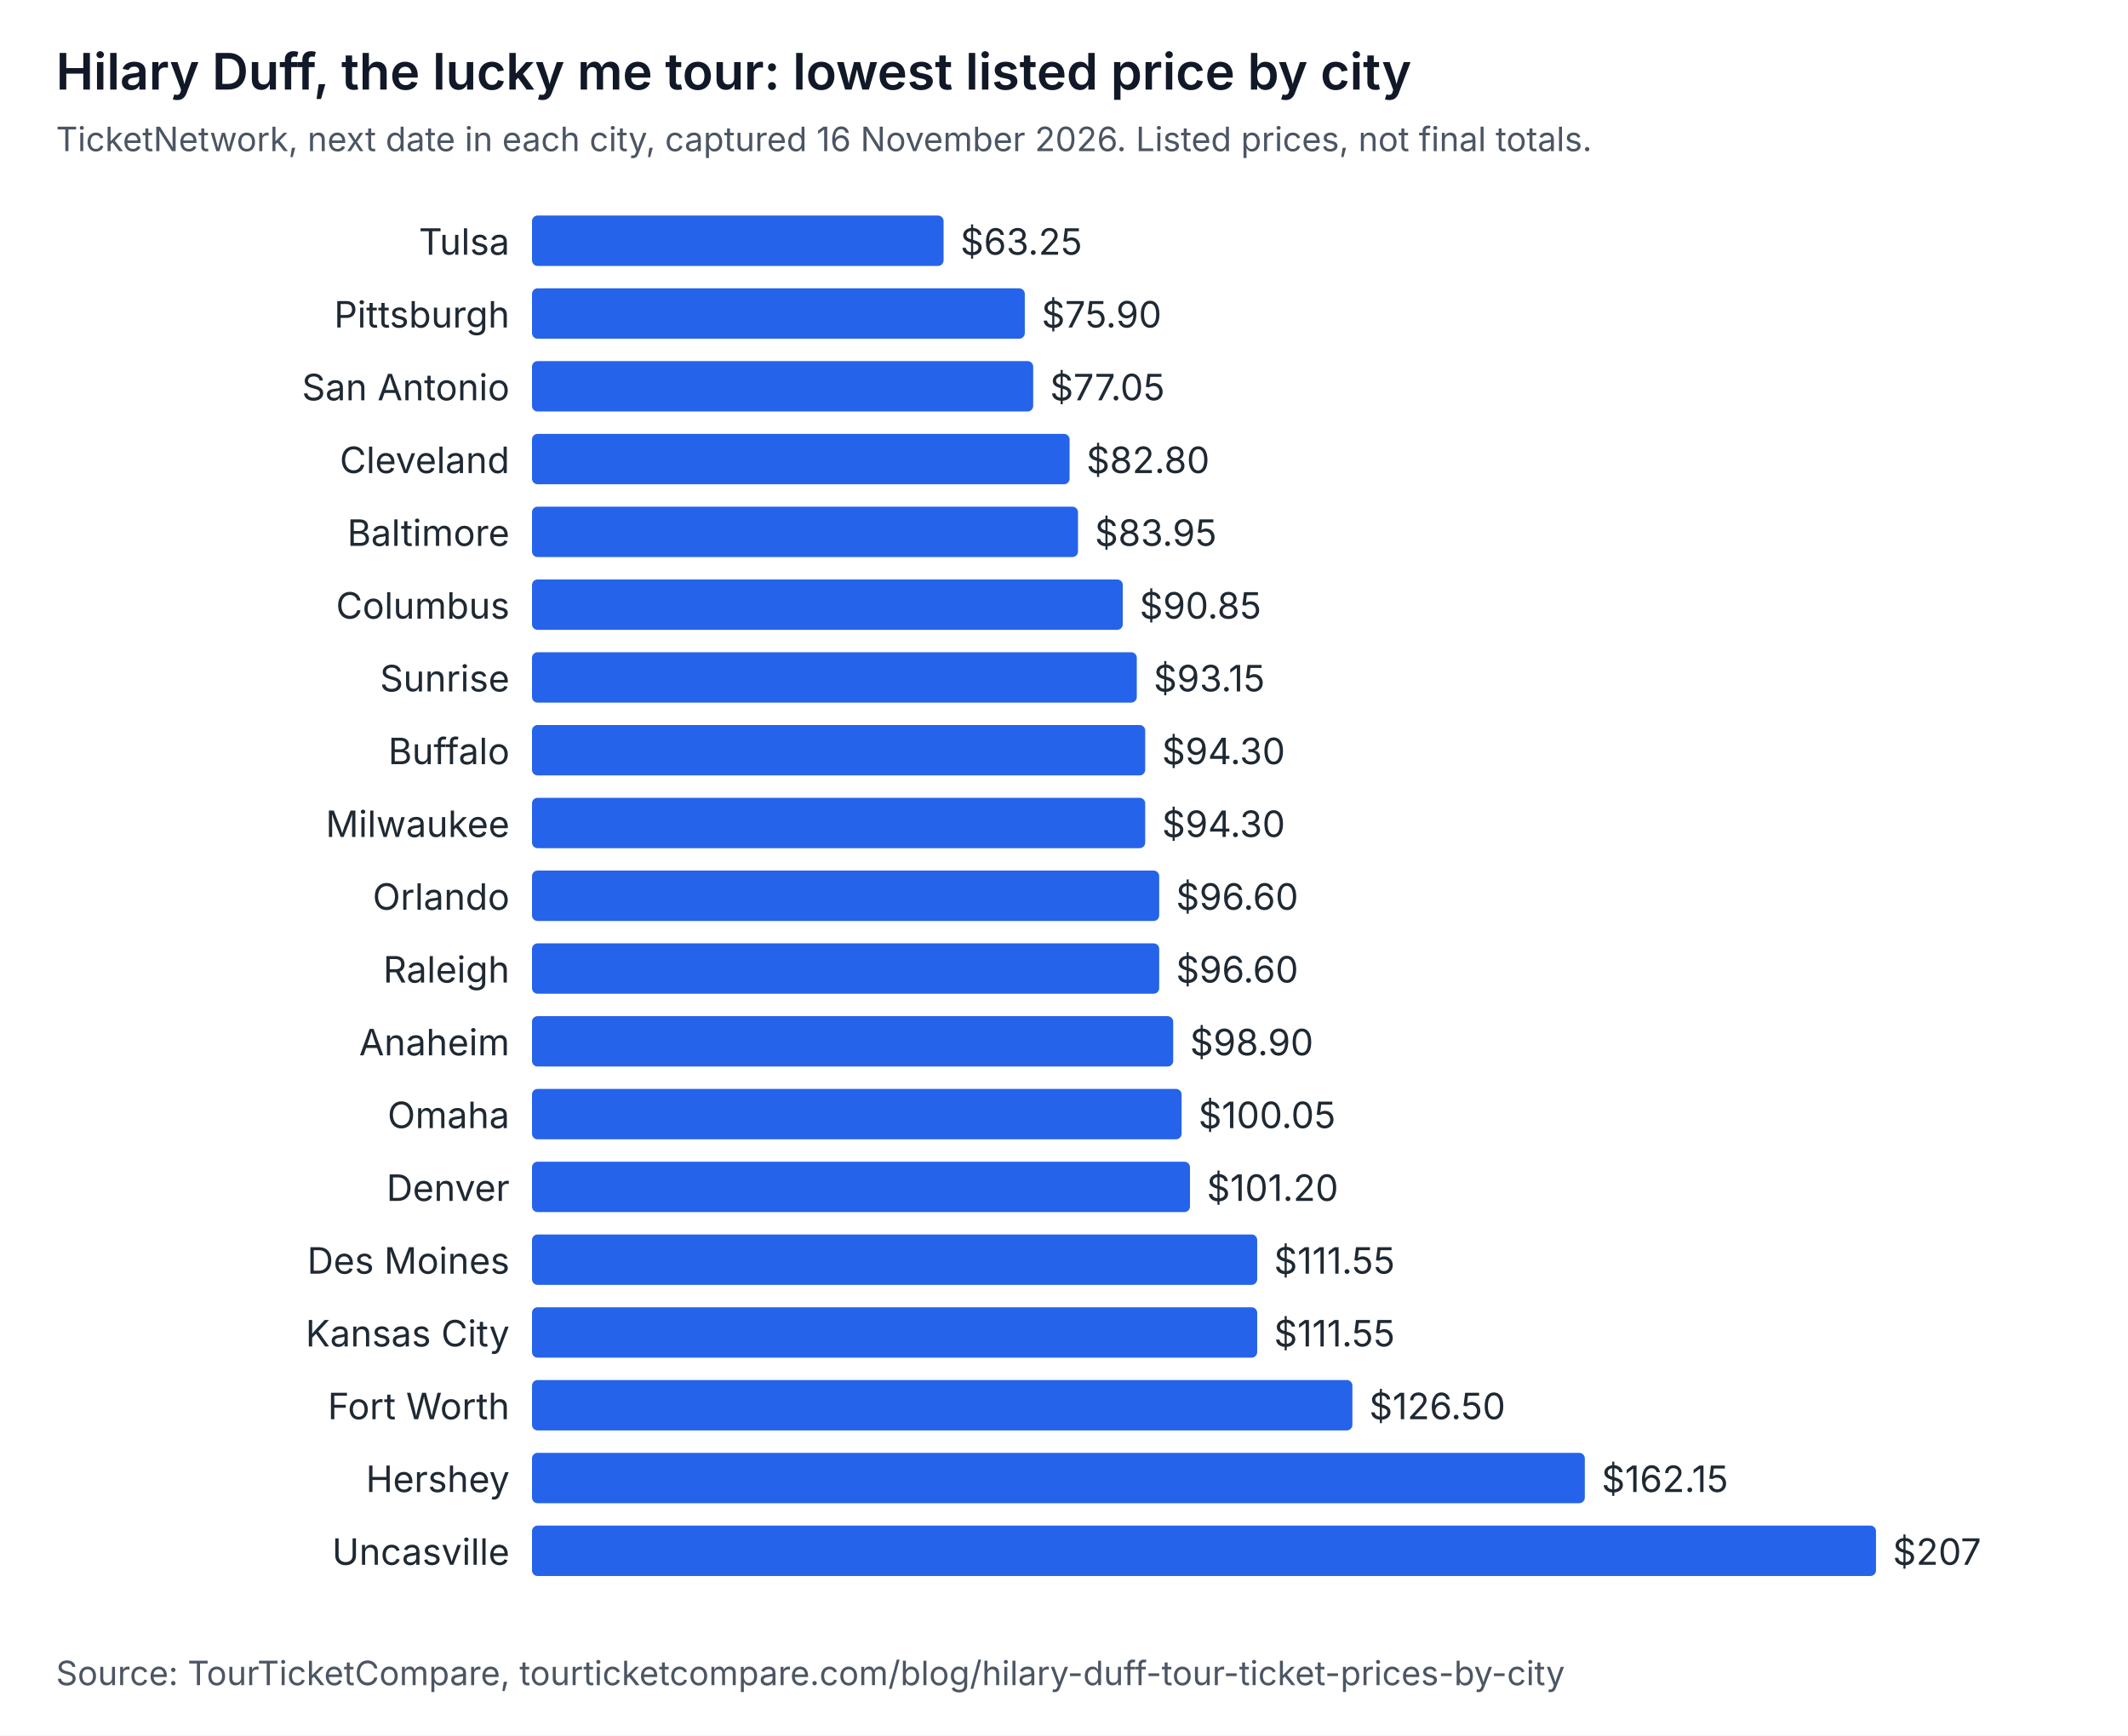
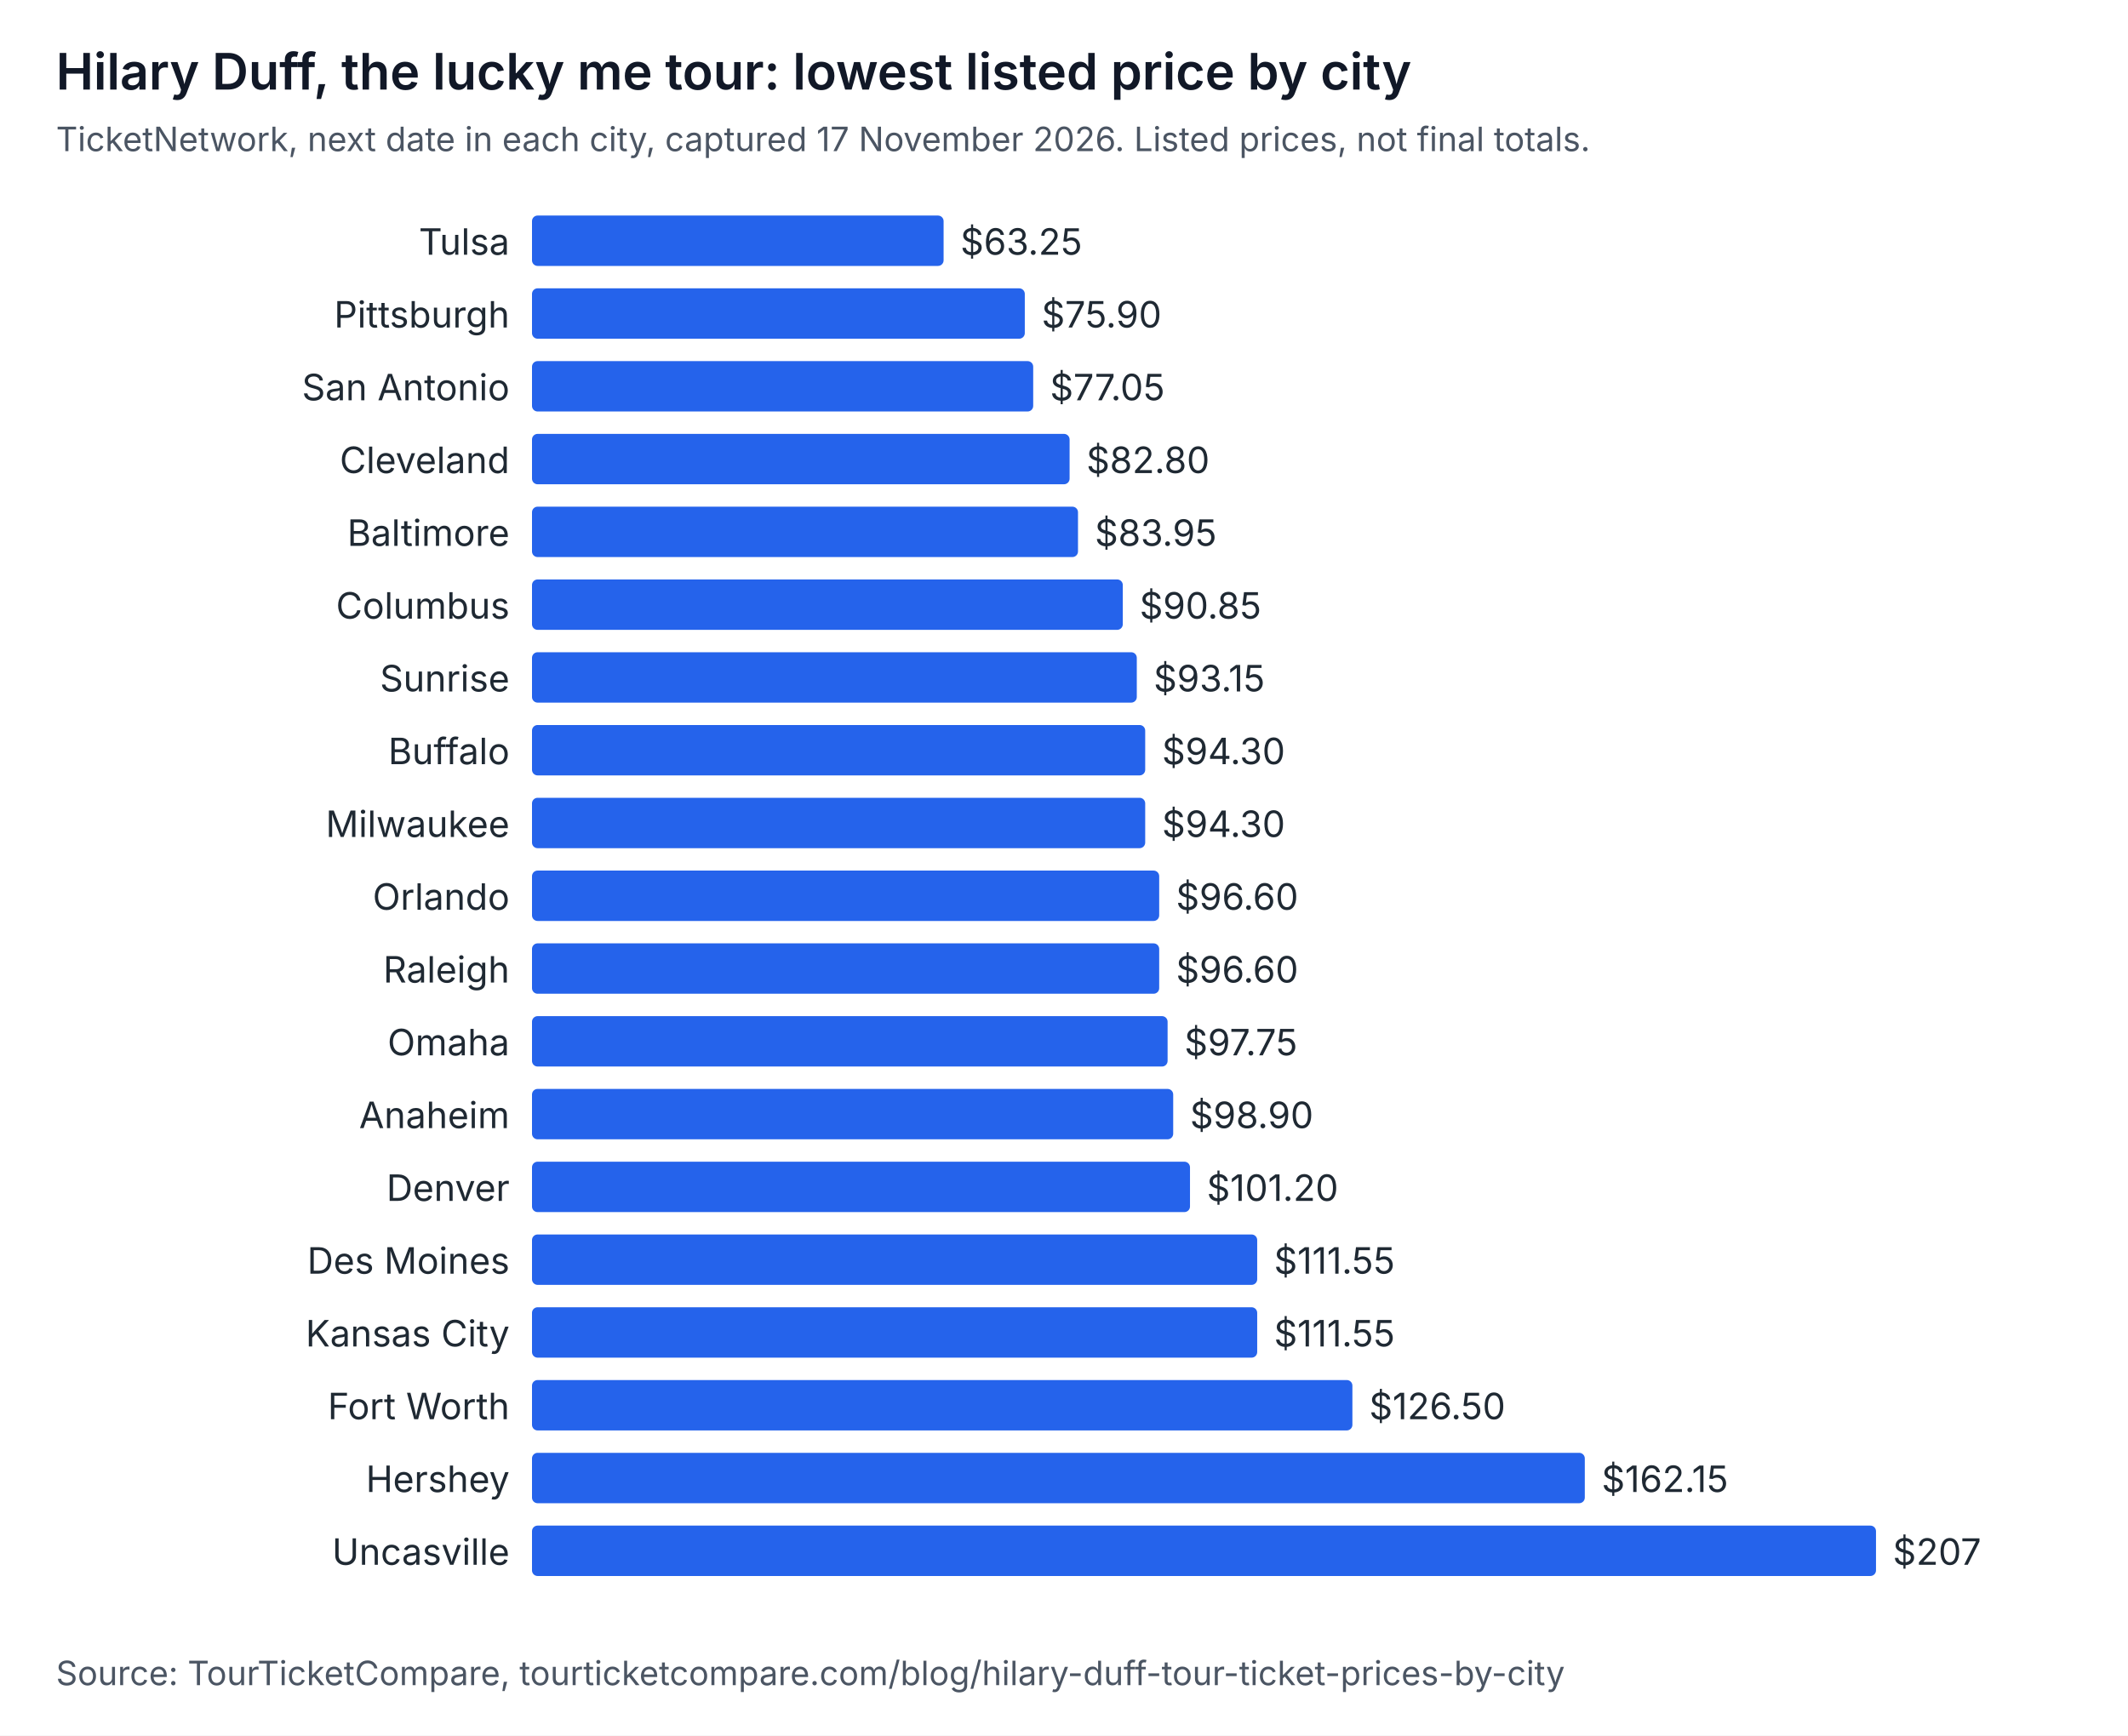
<svg xmlns="http://www.w3.org/2000/svg" width="760" height="620" viewBox="0 0 760 620" role="img" aria-labelledby="t d" font-family="system-ui, -apple-system, Segoe UI, sans-serif">
  <rect width="760" height="620" fill="#ffffff" />
  <text x="20" y="32" font-size="18" font-weight="600" fill="#111827">Hilary Duff, the lucky me tour: lowest listed price by city</text>
-   <text x="20" y="54" font-size="12" fill="#4b5563">TicketNetwork, next date in each city, captured 16 November 2026. Listed prices, not final totals.</text>
+   <text x="20" y="54" font-size="12" fill="#4b5563">TicketNetwork, next date in each city, captured 17 November 2026. Listed prices, not final totals.</text>
  <text x="182" y="91" text-anchor="end" font-size="13" fill="#1f2933">Tulsa</text>
  <rect x="190" y="77" width="147" height="18" rx="2" fill="#2563eb" />
  <text x="343" y="91" font-size="13" fill="#1f2933">$63.25</text>
  <text x="182" y="117" text-anchor="end" font-size="13" fill="#1f2933">Pittsburgh</text>
  <rect x="190" y="103" width="176" height="18" rx="2" fill="#2563eb" />
  <text x="372" y="117" font-size="13" fill="#1f2933">$75.90</text>
  <text x="182" y="143" text-anchor="end" font-size="13" fill="#1f2933">San Antonio</text>
  <rect x="190" y="129" width="179" height="18" rx="2" fill="#2563eb" />
  <text x="375" y="143" font-size="13" fill="#1f2933">$77.05</text>
  <text x="182" y="169" text-anchor="end" font-size="13" fill="#1f2933">Cleveland</text>
  <rect x="190" y="155" width="192" height="18" rx="2" fill="#2563eb" />
  <text x="388" y="169" font-size="13" fill="#1f2933">$82.80</text>
  <text x="182" y="195" text-anchor="end" font-size="13" fill="#1f2933">Baltimore</text>
  <rect x="190" y="181" width="195" height="18" rx="2" fill="#2563eb" />
  <text x="391" y="195" font-size="13" fill="#1f2933">$83.95</text>
  <text x="182" y="221" text-anchor="end" font-size="13" fill="#1f2933">Columbus</text>
  <rect x="190" y="207" width="211" height="18" rx="2" fill="#2563eb" />
  <text x="407" y="221" font-size="13" fill="#1f2933">$90.85</text>
  <text x="182" y="247" text-anchor="end" font-size="13" fill="#1f2933">Sunrise</text>
  <rect x="190" y="233" width="216" height="18" rx="2" fill="#2563eb" />
  <text x="412" y="247" font-size="13" fill="#1f2933">$93.15</text>
  <text x="182" y="273" text-anchor="end" font-size="13" fill="#1f2933">Buffalo</text>
  <rect x="190" y="259" width="219" height="18" rx="2" fill="#2563eb" />
  <text x="415" y="273" font-size="13" fill="#1f2933">$94.30</text>
  <text x="182" y="299" text-anchor="end" font-size="13" fill="#1f2933">Milwaukee</text>
  <rect x="190" y="285" width="219" height="18" rx="2" fill="#2563eb" />
  <text x="415" y="299" font-size="13" fill="#1f2933">$94.30</text>
  <text x="182" y="325" text-anchor="end" font-size="13" fill="#1f2933">Orlando</text>
  <rect x="190" y="311" width="224" height="18" rx="2" fill="#2563eb" />
  <text x="420" y="325" font-size="13" fill="#1f2933">$96.60</text>
  <text x="182" y="351" text-anchor="end" font-size="13" fill="#1f2933">Raleigh</text>
  <rect x="190" y="337" width="224" height="18" rx="2" fill="#2563eb" />
  <text x="420" y="351" font-size="13" fill="#1f2933">$96.60</text>
-   <text x="182" y="377" text-anchor="end" font-size="13" fill="#1f2933">Anaheim</text>
-   <rect x="190" y="363" width="229" height="18" rx="2" fill="#2563eb" />
-   <text x="425" y="377" font-size="13" fill="#1f2933">$98.90</text>
-   <text x="182" y="403" text-anchor="end" font-size="13" fill="#1f2933">Omaha</text>
-   <rect x="190" y="389" width="232" height="18" rx="2" fill="#2563eb" />
-   <text x="428" y="403" font-size="13" fill="#1f2933">$100.05</text>
+   <text x="182" y="377" text-anchor="end" font-size="13" fill="#1f2933">Omaha</text>
+   <rect x="190" y="363" width="227" height="18" rx="2" fill="#2563eb" />
+   <text x="423" y="377" font-size="13" fill="#1f2933">$97.75</text>
+   <text x="182" y="403" text-anchor="end" font-size="13" fill="#1f2933">Anaheim</text>
+   <rect x="190" y="389" width="229" height="18" rx="2" fill="#2563eb" />
+   <text x="425" y="403" font-size="13" fill="#1f2933">$98.90</text>
  <text x="182" y="429" text-anchor="end" font-size="13" fill="#1f2933">Denver</text>
  <rect x="190" y="415" width="235" height="18" rx="2" fill="#2563eb" />
  <text x="431" y="429" font-size="13" fill="#1f2933">$101.20</text>
  <text x="182" y="455" text-anchor="end" font-size="13" fill="#1f2933">Des Moines</text>
  <rect x="190" y="441" width="259" height="18" rx="2" fill="#2563eb" />
  <text x="455" y="455" font-size="13" fill="#1f2933">$111.55</text>
  <text x="182" y="481" text-anchor="end" font-size="13" fill="#1f2933">Kansas City</text>
  <rect x="190" y="467" width="259" height="18" rx="2" fill="#2563eb" />
  <text x="455" y="481" font-size="13" fill="#1f2933">$111.55</text>
  <text x="182" y="507" text-anchor="end" font-size="13" fill="#1f2933">Fort Worth</text>
  <rect x="190" y="493" width="293" height="18" rx="2" fill="#2563eb" />
  <text x="489" y="507" font-size="13" fill="#1f2933">$126.50</text>
  <text x="182" y="533" text-anchor="end" font-size="13" fill="#1f2933">Hershey</text>
  <rect x="190" y="519" width="376" height="18" rx="2" fill="#2563eb" />
  <text x="572" y="533" font-size="13" fill="#1f2933">$162.15</text>
  <text x="182" y="559" text-anchor="end" font-size="13" fill="#1f2933">Uncasville</text>
  <rect x="190" y="545" width="480" height="18" rx="2" fill="#2563eb" />
  <text x="676" y="559" font-size="13" fill="#1f2933">$207</text>
  <text x="20" y="602" font-size="12" fill="#4b5563">Source: TourTicketCompare, tourticketcompare.com/blog/hilary-duff-tour-ticket-prices-by-city</text>
</svg>
